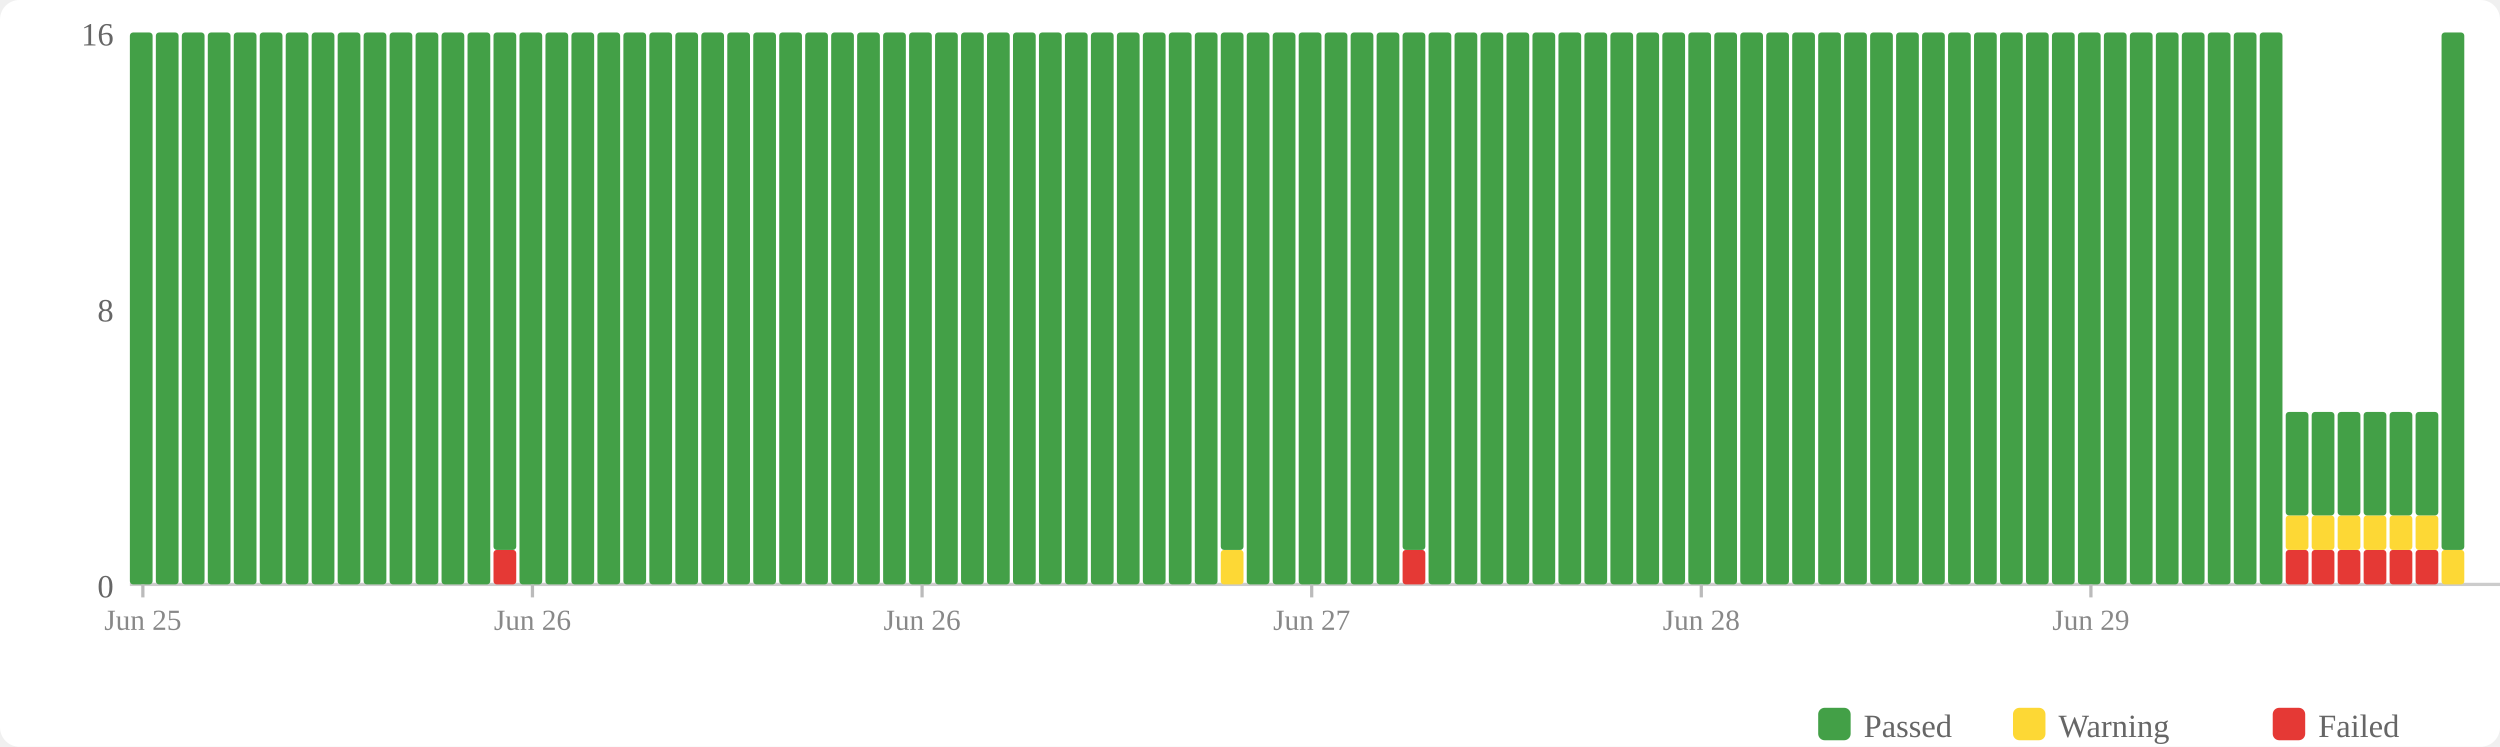
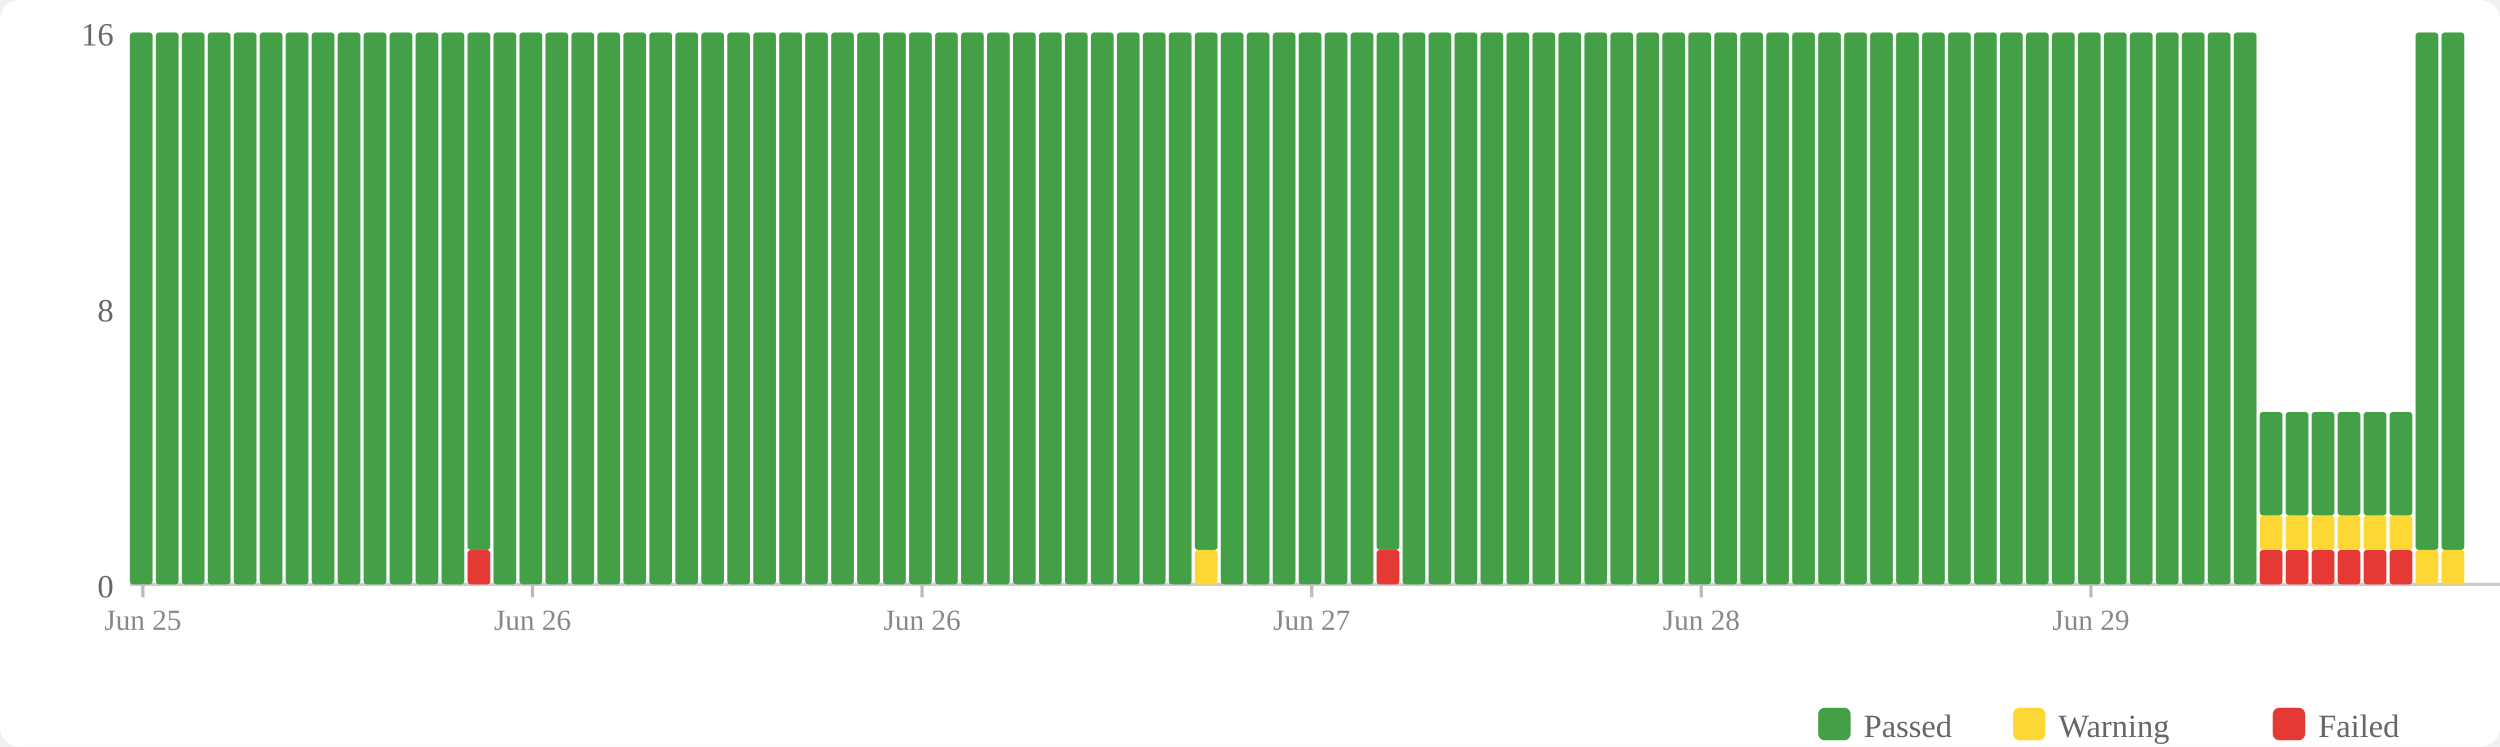
<svg xmlns="http://www.w3.org/2000/svg" width="770" height="230" viewBox="0 0 770 230">
  <rect width="770" height="230" fill="#fff" rx="6" />
  <rect x="560" y="218" width="10" height="10" fill="#43a047" rx="2" />
  <text x="574" y="227" font-size="10" fill="#666">Passed</text>
  <rect x="620" y="218" width="10" height="10" fill="#fdd835" rx="2" />
  <text x="634" y="227" font-size="10" fill="#666">Warning</text>
  <rect x="700" y="218" width="10" height="10" fill="#e53935" rx="2" />
  <text x="714" y="227" font-size="10" fill="#666">Failed</text>
  <text x="35" y="184" text-anchor="end" font-size="10" fill="#666">0</text>
  <text x="35" y="99" text-anchor="end" font-size="10" fill="#666">8</text>
  <text x="35" y="14" text-anchor="end" font-size="10" fill="#666">16</text>
  <line x1="40" y1="180" x2="770" y2="180" stroke="#ccc" stroke-width="1" />
  <rect x="40" y="10" width="7" height="170" fill="#43a047" rx="1" />
  <rect x="48" y="10" width="7" height="170" fill="#43a047" rx="1" />
  <rect x="56" y="10" width="7" height="170" fill="#43a047" rx="1" />
  <rect x="64" y="10" width="7" height="170" fill="#43a047" rx="1" />
  <rect x="72" y="10" width="7" height="170" fill="#43a047" rx="1" />
  <rect x="80" y="10" width="7" height="170" fill="#43a047" rx="1" />
  <rect x="88" y="10" width="7" height="170" fill="#43a047" rx="1" />
  <rect x="96" y="10" width="7" height="170" fill="#43a047" rx="1" />
  <rect x="104" y="10" width="7" height="170" fill="#43a047" rx="1" />
  <rect x="112" y="10" width="7" height="170" fill="#43a047" rx="1" />
  <rect x="120" y="10" width="7" height="170" fill="#43a047" rx="1" />
  <rect x="128" y="10" width="7" height="170" fill="#43a047" rx="1" />
  <rect x="136" y="10" width="7" height="170" fill="#43a047" rx="1" />
-   <rect x="144" y="10" width="7" height="170" fill="#43a047" rx="1" />
-   <rect x="152" y="169.375" width="7" height="10.625" fill="#e53935" rx="1" />
-   <rect x="152" y="10" width="7" height="159.375" fill="#43a047" rx="1" />
+   <rect x="144" y="169.375" width="7" height="10.625" fill="#e53935" rx="1" />
+   <rect x="144" y="10" width="7" height="159.375" fill="#43a047" rx="1" />
+   <rect x="152" y="10" width="7" height="170" fill="#43a047" rx="1" />
  <rect x="160" y="10" width="7" height="170" fill="#43a047" rx="1" />
  <rect x="168" y="10" width="7" height="170" fill="#43a047" rx="1" />
  <rect x="176" y="10" width="7" height="170" fill="#43a047" rx="1" />
  <rect x="184" y="10" width="7" height="170" fill="#43a047" rx="1" />
  <rect x="192" y="10" width="7" height="170" fill="#43a047" rx="1" />
  <rect x="200" y="10" width="7" height="170" fill="#43a047" rx="1" />
  <rect x="208" y="10" width="7" height="170" fill="#43a047" rx="1" />
  <rect x="216" y="10" width="7" height="170" fill="#43a047" rx="1" />
  <rect x="224" y="10" width="7" height="170" fill="#43a047" rx="1" />
  <rect x="232" y="10" width="7" height="170" fill="#43a047" rx="1" />
  <rect x="240" y="10" width="7" height="170" fill="#43a047" rx="1" />
  <rect x="248" y="10" width="7" height="170" fill="#43a047" rx="1" />
  <rect x="256" y="10" width="7" height="170" fill="#43a047" rx="1" />
  <rect x="264" y="10" width="7" height="170" fill="#43a047" rx="1" />
  <rect x="272" y="10" width="7" height="170" fill="#43a047" rx="1" />
  <rect x="280" y="10" width="7" height="170" fill="#43a047" rx="1" />
  <rect x="288" y="10" width="7" height="170" fill="#43a047" rx="1" />
  <rect x="296" y="10" width="7" height="170" fill="#43a047" rx="1" />
  <rect x="304" y="10" width="7" height="170" fill="#43a047" rx="1" />
  <rect x="312" y="10" width="7" height="170" fill="#43a047" rx="1" />
  <rect x="320" y="10" width="7" height="170" fill="#43a047" rx="1" />
  <rect x="328" y="10" width="7" height="170" fill="#43a047" rx="1" />
  <rect x="336" y="10" width="7" height="170" fill="#43a047" rx="1" />
  <rect x="344" y="10" width="7" height="170" fill="#43a047" rx="1" />
  <rect x="352" y="10" width="7" height="170" fill="#43a047" rx="1" />
  <rect x="360" y="10" width="7" height="170" fill="#43a047" rx="1" />
-   <rect x="368" y="10" width="7" height="170" fill="#43a047" rx="1" />
-   <rect x="376" y="169.375" width="7" height="10.625" fill="#fdd835" rx="1" />
-   <rect x="376" y="10" width="7" height="159.375" fill="#43a047" rx="1" />
+   <rect x="368" y="169.375" width="7" height="10.625" fill="#fdd835" rx="1" />
+   <rect x="368" y="10" width="7" height="159.375" fill="#43a047" rx="1" />
+   <rect x="376" y="10" width="7" height="170" fill="#43a047" rx="1" />
  <rect x="384" y="10" width="7" height="170" fill="#43a047" rx="1" />
  <rect x="392" y="10" width="7" height="170" fill="#43a047" rx="1" />
  <rect x="400" y="10" width="7" height="170" fill="#43a047" rx="1" />
  <rect x="408" y="10" width="7" height="170" fill="#43a047" rx="1" />
  <rect x="416" y="10" width="7" height="170" fill="#43a047" rx="1" />
-   <rect x="424" y="10" width="7" height="170" fill="#43a047" rx="1" />
-   <rect x="432" y="169.375" width="7" height="10.625" fill="#e53935" rx="1" />
-   <rect x="432" y="10" width="7" height="159.375" fill="#43a047" rx="1" />
+   <rect x="424" y="169.375" width="7" height="10.625" fill="#e53935" rx="1" />
+   <rect x="424" y="10" width="7" height="159.375" fill="#43a047" rx="1" />
+   <rect x="432" y="10" width="7" height="170" fill="#43a047" rx="1" />
  <rect x="440" y="10" width="7" height="170" fill="#43a047" rx="1" />
  <rect x="448" y="10" width="7" height="170" fill="#43a047" rx="1" />
  <rect x="456" y="10" width="7" height="170" fill="#43a047" rx="1" />
  <rect x="464" y="10" width="7" height="170" fill="#43a047" rx="1" />
  <rect x="472" y="10" width="7" height="170" fill="#43a047" rx="1" />
  <rect x="480" y="10" width="7" height="170" fill="#43a047" rx="1" />
  <rect x="488" y="10" width="7" height="170" fill="#43a047" rx="1" />
  <rect x="496" y="10" width="7" height="170" fill="#43a047" rx="1" />
  <rect x="504" y="10" width="7" height="170" fill="#43a047" rx="1" />
  <rect x="512" y="10" width="7" height="170" fill="#43a047" rx="1" />
  <rect x="520" y="10" width="7" height="170" fill="#43a047" rx="1" />
  <rect x="528" y="10" width="7" height="170" fill="#43a047" rx="1" />
  <rect x="536" y="10" width="7" height="170" fill="#43a047" rx="1" />
  <rect x="544" y="10" width="7" height="170" fill="#43a047" rx="1" />
  <rect x="552" y="10" width="7" height="170" fill="#43a047" rx="1" />
  <rect x="560" y="10" width="7" height="170" fill="#43a047" rx="1" />
  <rect x="568" y="10" width="7" height="170" fill="#43a047" rx="1" />
  <rect x="576" y="10" width="7" height="170" fill="#43a047" rx="1" />
  <rect x="584" y="10" width="7" height="170" fill="#43a047" rx="1" />
  <rect x="592" y="10" width="7" height="170" fill="#43a047" rx="1" />
  <rect x="600" y="10" width="7" height="170" fill="#43a047" rx="1" />
  <rect x="608" y="10" width="7" height="170" fill="#43a047" rx="1" />
  <rect x="616" y="10" width="7" height="170" fill="#43a047" rx="1" />
  <rect x="624" y="10" width="7" height="170" fill="#43a047" rx="1" />
  <rect x="632" y="10" width="7" height="170" fill="#43a047" rx="1" />
  <rect x="640" y="10" width="7" height="170" fill="#43a047" rx="1" />
  <rect x="648" y="10" width="7" height="170" fill="#43a047" rx="1" />
  <rect x="656" y="10" width="7" height="170" fill="#43a047" rx="1" />
  <rect x="664" y="10" width="7" height="170" fill="#43a047" rx="1" />
  <rect x="672" y="10" width="7" height="170" fill="#43a047" rx="1" />
  <rect x="680" y="10" width="7" height="170" fill="#43a047" rx="1" />
  <rect x="688" y="10" width="7" height="170" fill="#43a047" rx="1" />
-   <rect x="696" y="10" width="7" height="170" fill="#43a047" rx="1" />
+   <rect x="696" y="169.375" width="7" height="10.625" fill="#e53935" rx="1" />
+   <rect x="696" y="158.75" width="7" height="10.625" fill="#fdd835" rx="1" />
+   <rect x="696" y="126.875" width="7" height="31.875" fill="#43a047" rx="1" />
  <rect x="704" y="169.375" width="7" height="10.625" fill="#e53935" rx="1" />
  <rect x="704" y="158.75" width="7" height="10.625" fill="#fdd835" rx="1" />
  <rect x="704" y="126.875" width="7" height="31.875" fill="#43a047" rx="1" />
  <rect x="712" y="169.375" width="7" height="10.625" fill="#e53935" rx="1" />
  <rect x="712" y="158.75" width="7" height="10.625" fill="#fdd835" rx="1" />
  <rect x="712" y="126.875" width="7" height="31.875" fill="#43a047" rx="1" />
  <rect x="720" y="169.375" width="7" height="10.625" fill="#e53935" rx="1" />
  <rect x="720" y="158.75" width="7" height="10.625" fill="#fdd835" rx="1" />
  <rect x="720" y="126.875" width="7" height="31.875" fill="#43a047" rx="1" />
  <rect x="728" y="169.375" width="7" height="10.625" fill="#e53935" rx="1" />
  <rect x="728" y="158.75" width="7" height="10.625" fill="#fdd835" rx="1" />
  <rect x="728" y="126.875" width="7" height="31.875" fill="#43a047" rx="1" />
  <rect x="736" y="169.375" width="7" height="10.625" fill="#e53935" rx="1" />
  <rect x="736" y="158.75" width="7" height="10.625" fill="#fdd835" rx="1" />
  <rect x="736" y="126.875" width="7" height="31.875" fill="#43a047" rx="1" />
-   <rect x="744" y="169.375" width="7" height="10.625" fill="#e53935" rx="1" />
-   <rect x="744" y="158.75" width="7" height="10.625" fill="#fdd835" rx="1" />
-   <rect x="744" y="126.875" width="7" height="31.875" fill="#43a047" rx="1" />
+   <rect x="744" y="169.375" width="7" height="10.625" fill="#fdd835" rx="1" />
+   <rect x="744" y="10" width="7" height="159.375" fill="#43a047" rx="1" />
  <rect x="752" y="169.375" width="7" height="10.625" fill="#fdd835" rx="1" />
  <rect x="752" y="10" width="7" height="159.375" fill="#43a047" rx="1" />
  <line x1="44.0" y1="180" x2="44.0" y2="184" stroke="#bbb" stroke-width="1" />
  <text x="44.0" y="194" text-anchor="middle" font-size="9" fill="#888">Jun 25</text>
  <line x1="164.0" y1="180" x2="164.0" y2="184" stroke="#bbb" stroke-width="1" />
  <text x="164.0" y="194" text-anchor="middle" font-size="9" fill="#888">Jun 26</text>
  <line x1="284.0" y1="180" x2="284.0" y2="184" stroke="#bbb" stroke-width="1" />
  <text x="284.0" y="194" text-anchor="middle" font-size="9" fill="#888">Jun 26</text>
  <line x1="404.0" y1="180" x2="404.0" y2="184" stroke="#bbb" stroke-width="1" />
  <text x="404.0" y="194" text-anchor="middle" font-size="9" fill="#888">Jun 27</text>
  <line x1="524.0" y1="180" x2="524.0" y2="184" stroke="#bbb" stroke-width="1" />
  <text x="524.0" y="194" text-anchor="middle" font-size="9" fill="#888">Jun 28</text>
  <line x1="644.0" y1="180" x2="644.0" y2="184" stroke="#bbb" stroke-width="1" />
  <text x="644.0" y="194" text-anchor="middle" font-size="9" fill="#888">Jun 29</text>
</svg>
